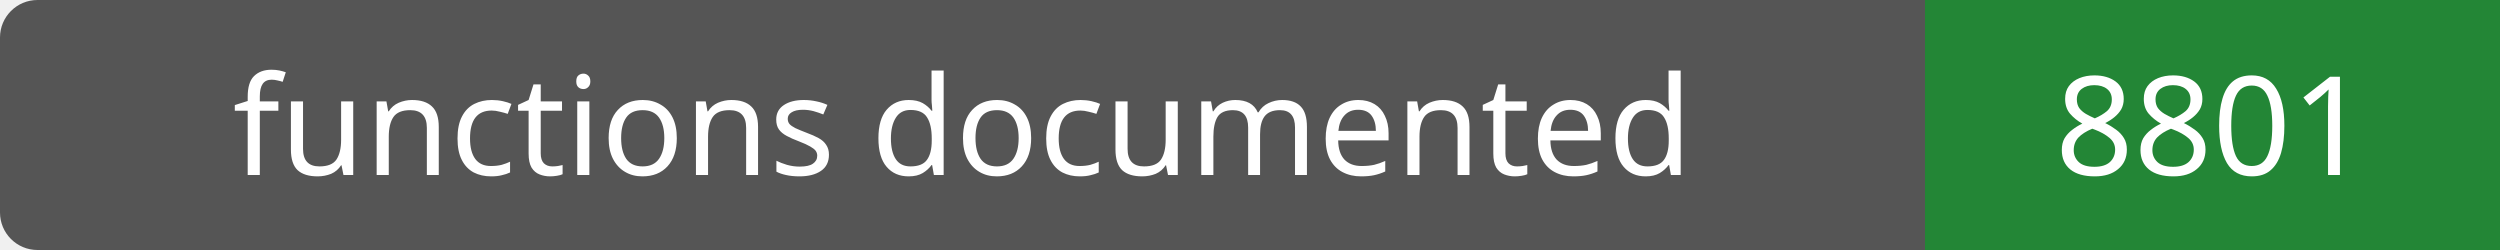
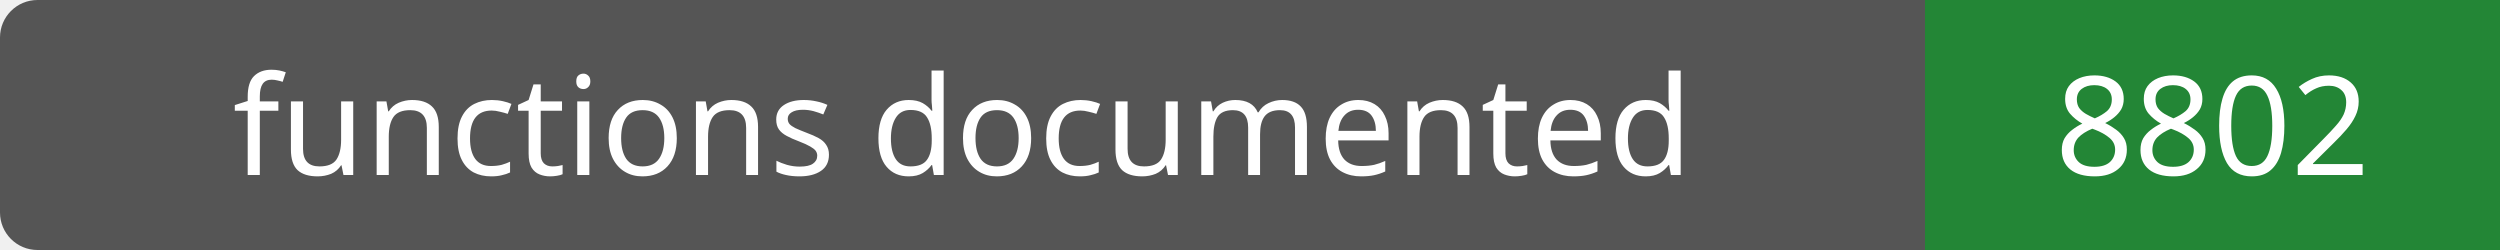
- <svg xmlns="http://www.w3.org/2000/svg" width="200" height="20" role="img" aria-label="functions documented: 8801">
+ <svg xmlns="http://www.w3.org/2000/svg" width="200" height="20" role="img" aria-label="functions documented: 8802">
  <rect width="200" height="20" rx="3" fill="#555" />
  <path fill="#238636" d="M154 0h46v20H154z" />
  <g fill="#fff" text-anchor="middle" font-family="Verdana,sans-serif" font-size="11">
    <text x="77.0" y="14">functions documented</text>
-     <text x="177.0" y="14">8801</text>
+     <text x="177.0" y="14">8802</text>
  </g>
</svg>
